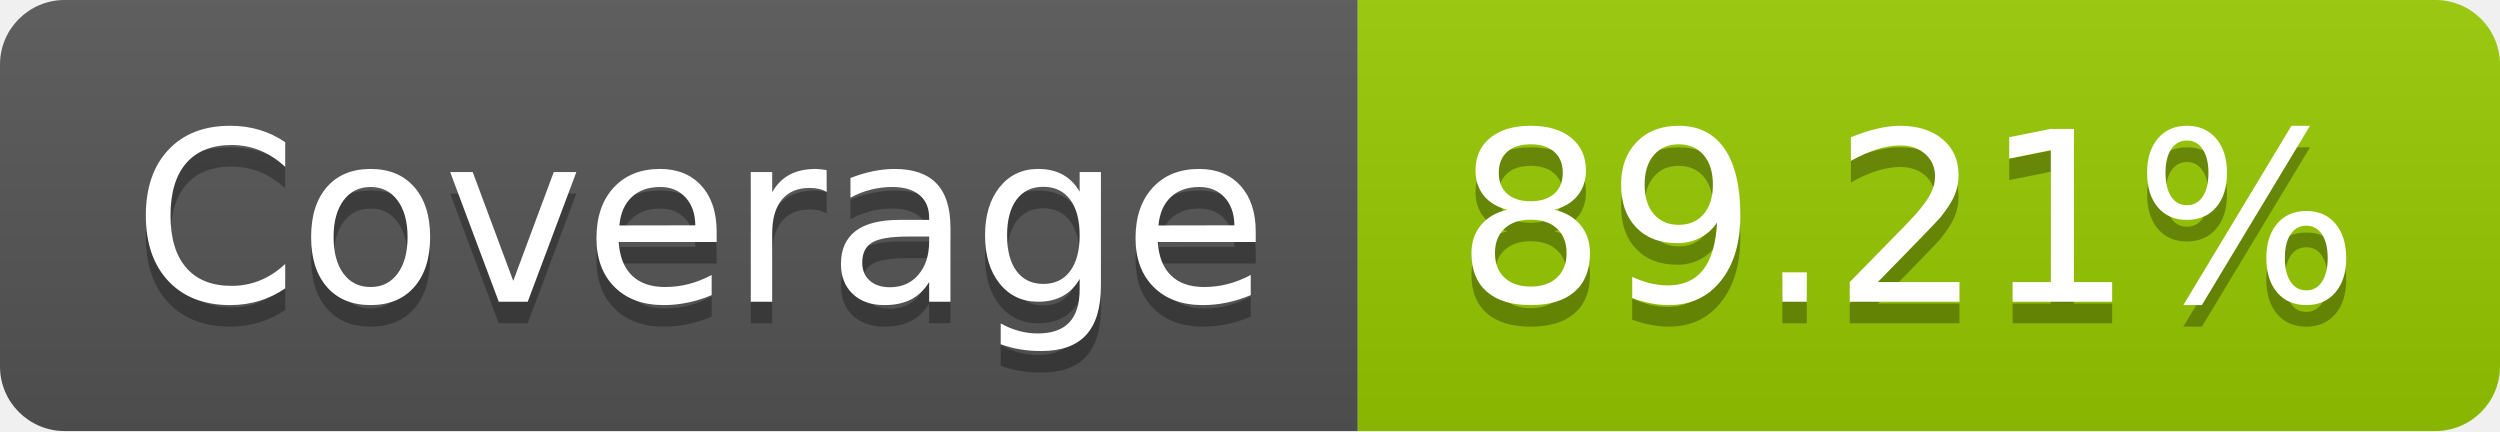
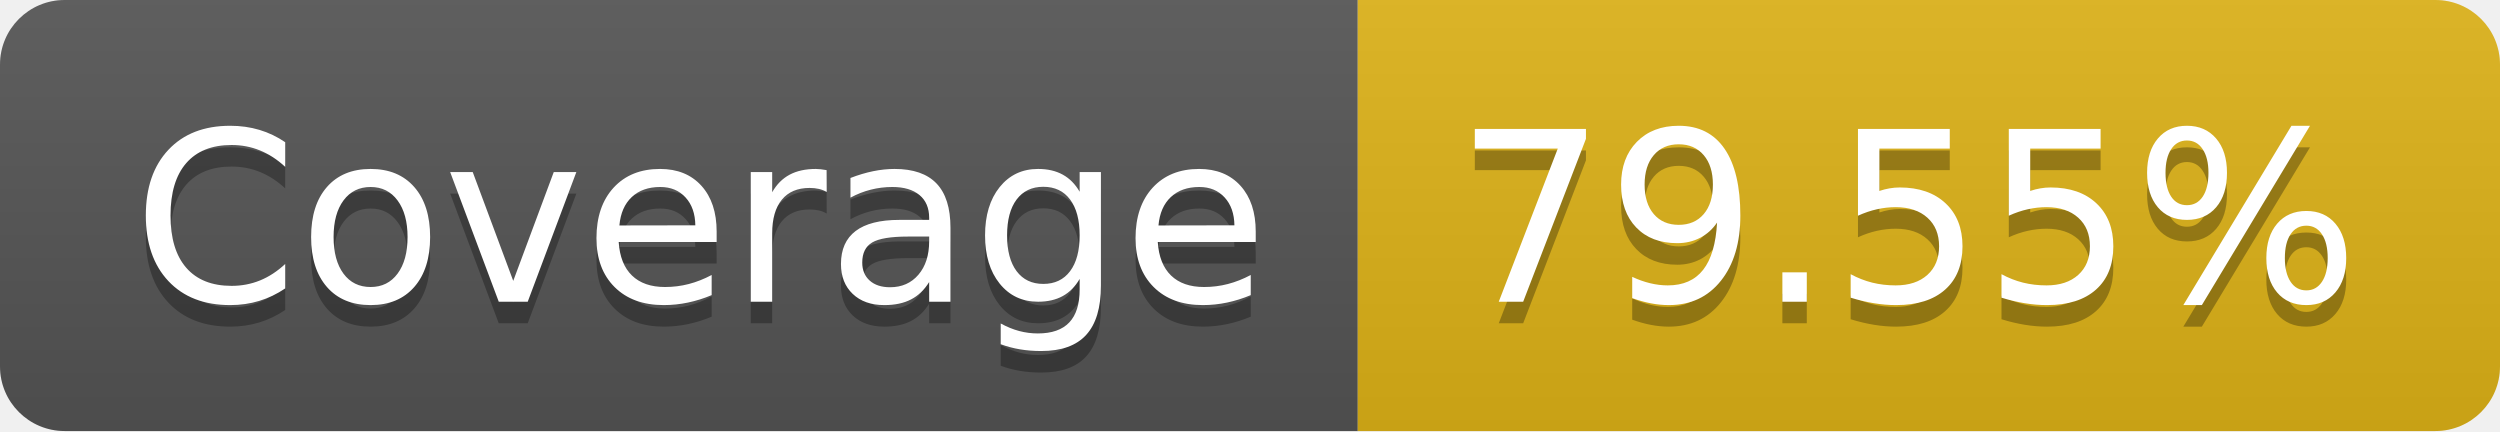
- <svg xmlns="http://www.w3.org/2000/svg" width="116" height="20" role="img" aria-label="Coverage: 89.21%">
+ <svg xmlns="http://www.w3.org/2000/svg" width="116" height="20" role="img" aria-label="Coverage: 79.55%">
  <linearGradient id="s" x2="0" y2="100%">
    <stop offset="0" stop-color="#bbb" stop-opacity=".1" />
    <stop offset="1" stop-opacity=".1" />
  </linearGradient>
  <clipPath id="r">
    <rect width="116" height="20" rx="3" fill="#fff" />
  </clipPath>
  <g clip-path="url(#r)">
    <rect width="63" height="20" fill="#555" />
-     <rect x="63" width="53" height="20" fill="#97ca00" />
+     <rect x="63" width="53" height="20" fill="#dfb317" />
    <rect width="116" height="20" fill="url(#s)" />
  </g>
  <g fill="#fff" text-anchor="middle" font-family="Verdana,Geneva,DejaVu Sans,sans-serif" text-rendering="geometricPrecision" font-size="110">
    <text aria-hidden="true" x="325" y="150" fill="#010101" fill-opacity=".3" transform="scale(.1)" textLength="530">Coverage</text>
    <text x="325" y="140" transform="scale(.1)" fill="#fff" textLength="530">Coverage</text>
-     <text aria-hidden="true" x="885" y="150" fill="#010101" fill-opacity=".3" transform="scale(.1)" textLength="430">89.21%</text>
-     <text x="885" y="140" transform="scale(.1)" fill="#fff" textLength="430">89.21%</text>
+     <text aria-hidden="true" x="885" y="150" fill="#010101" fill-opacity=".3" transform="scale(.1)" textLength="430">79.55%</text>
+     <text x="885" y="140" transform="scale(.1)" fill="#fff" textLength="430">79.55%</text>
  </g>
</svg>
